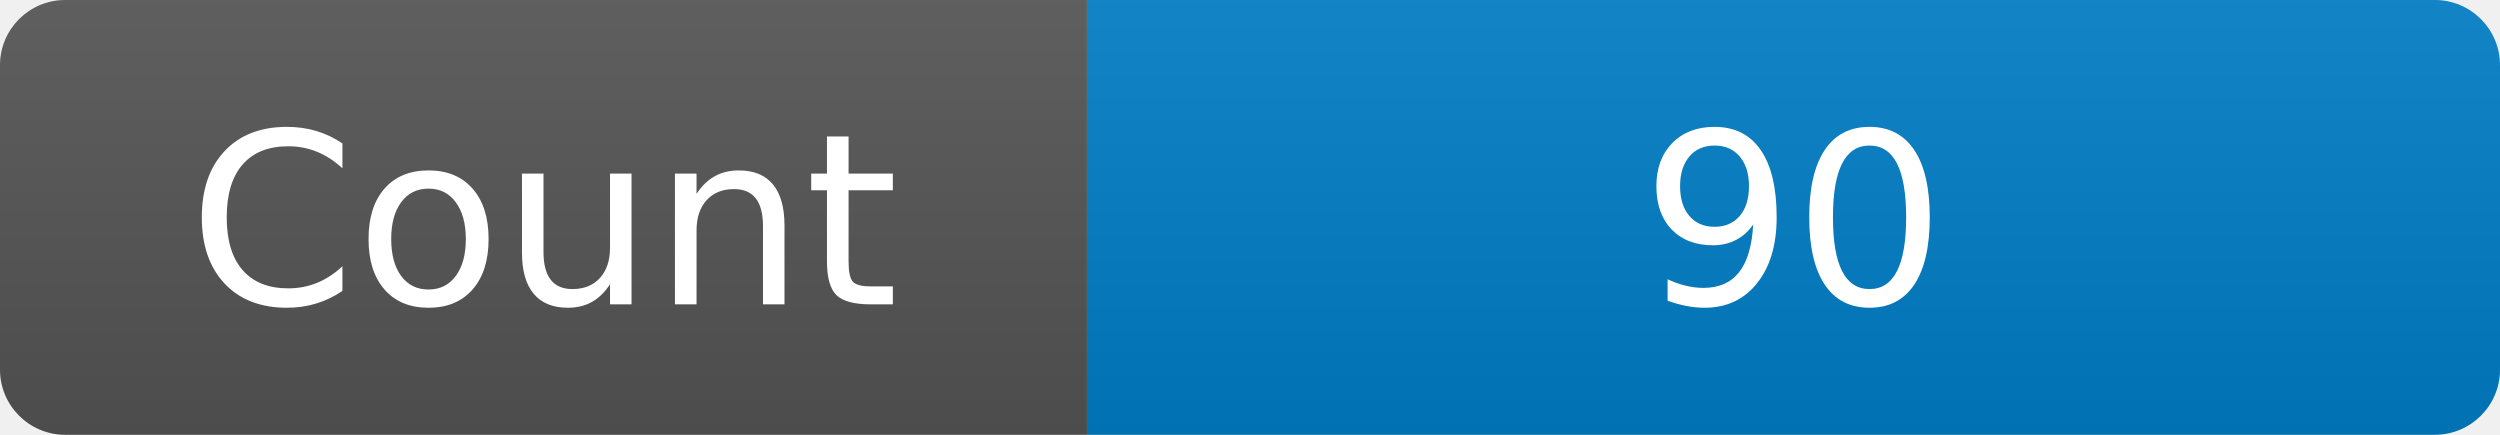
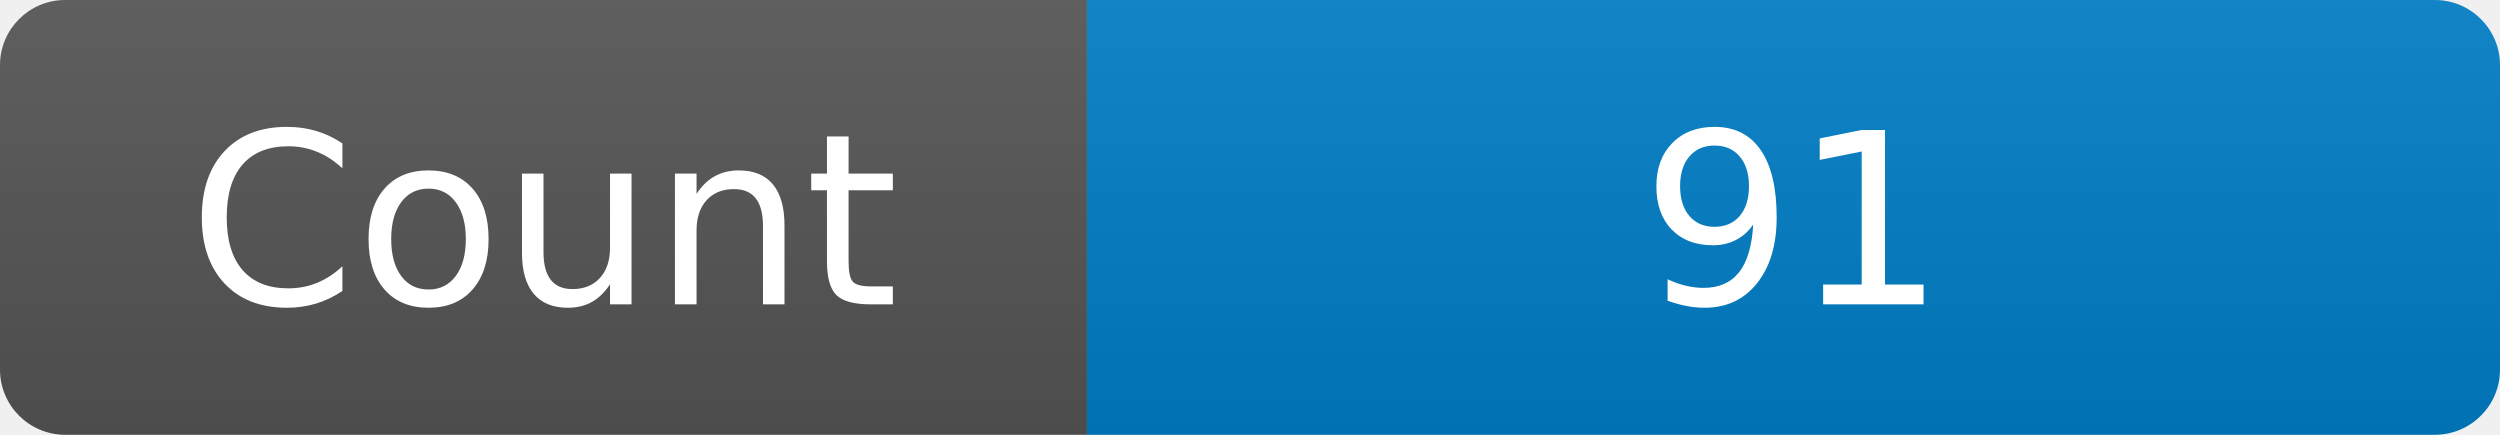
<svg xmlns="http://www.w3.org/2000/svg" width="115" height="20" role="img" aria-label="Maintained?: yes">
  <linearGradient id="s" x2="0" y2="100%">
    <stop offset="0" stop-color="#bbb" stop-opacity=".1" />
    <stop offset="1" stop-opacity=".1" />
  </linearGradient>
  <clipPath id="r">
    <rect width="115" height="20" rx="3" fill="#fff" />
  </clipPath>
  <g clip-path="url(#r)">
    <rect width="50" height="20" fill="#555" />
    <rect x="50" width="160" height="20" fill="#007ec6" />
    <rect width="115" height="20" fill="url(#s)" />
  </g>
  <g fill="#fff" text-anchor="middle" font-family="Verdana,Geneva,DejaVu Sans,sans-serif" font-size="110">
    <text x="250" y="140" transform="scale(.1)" fill="#fff">Count</text>
-     <text x="825" y="140" transform="scale(.1)" fill="#fff">90</text>
+     <text x="825" y="140" transform="scale(.1)" fill="#fff">91</text>
  </g>
</svg>
